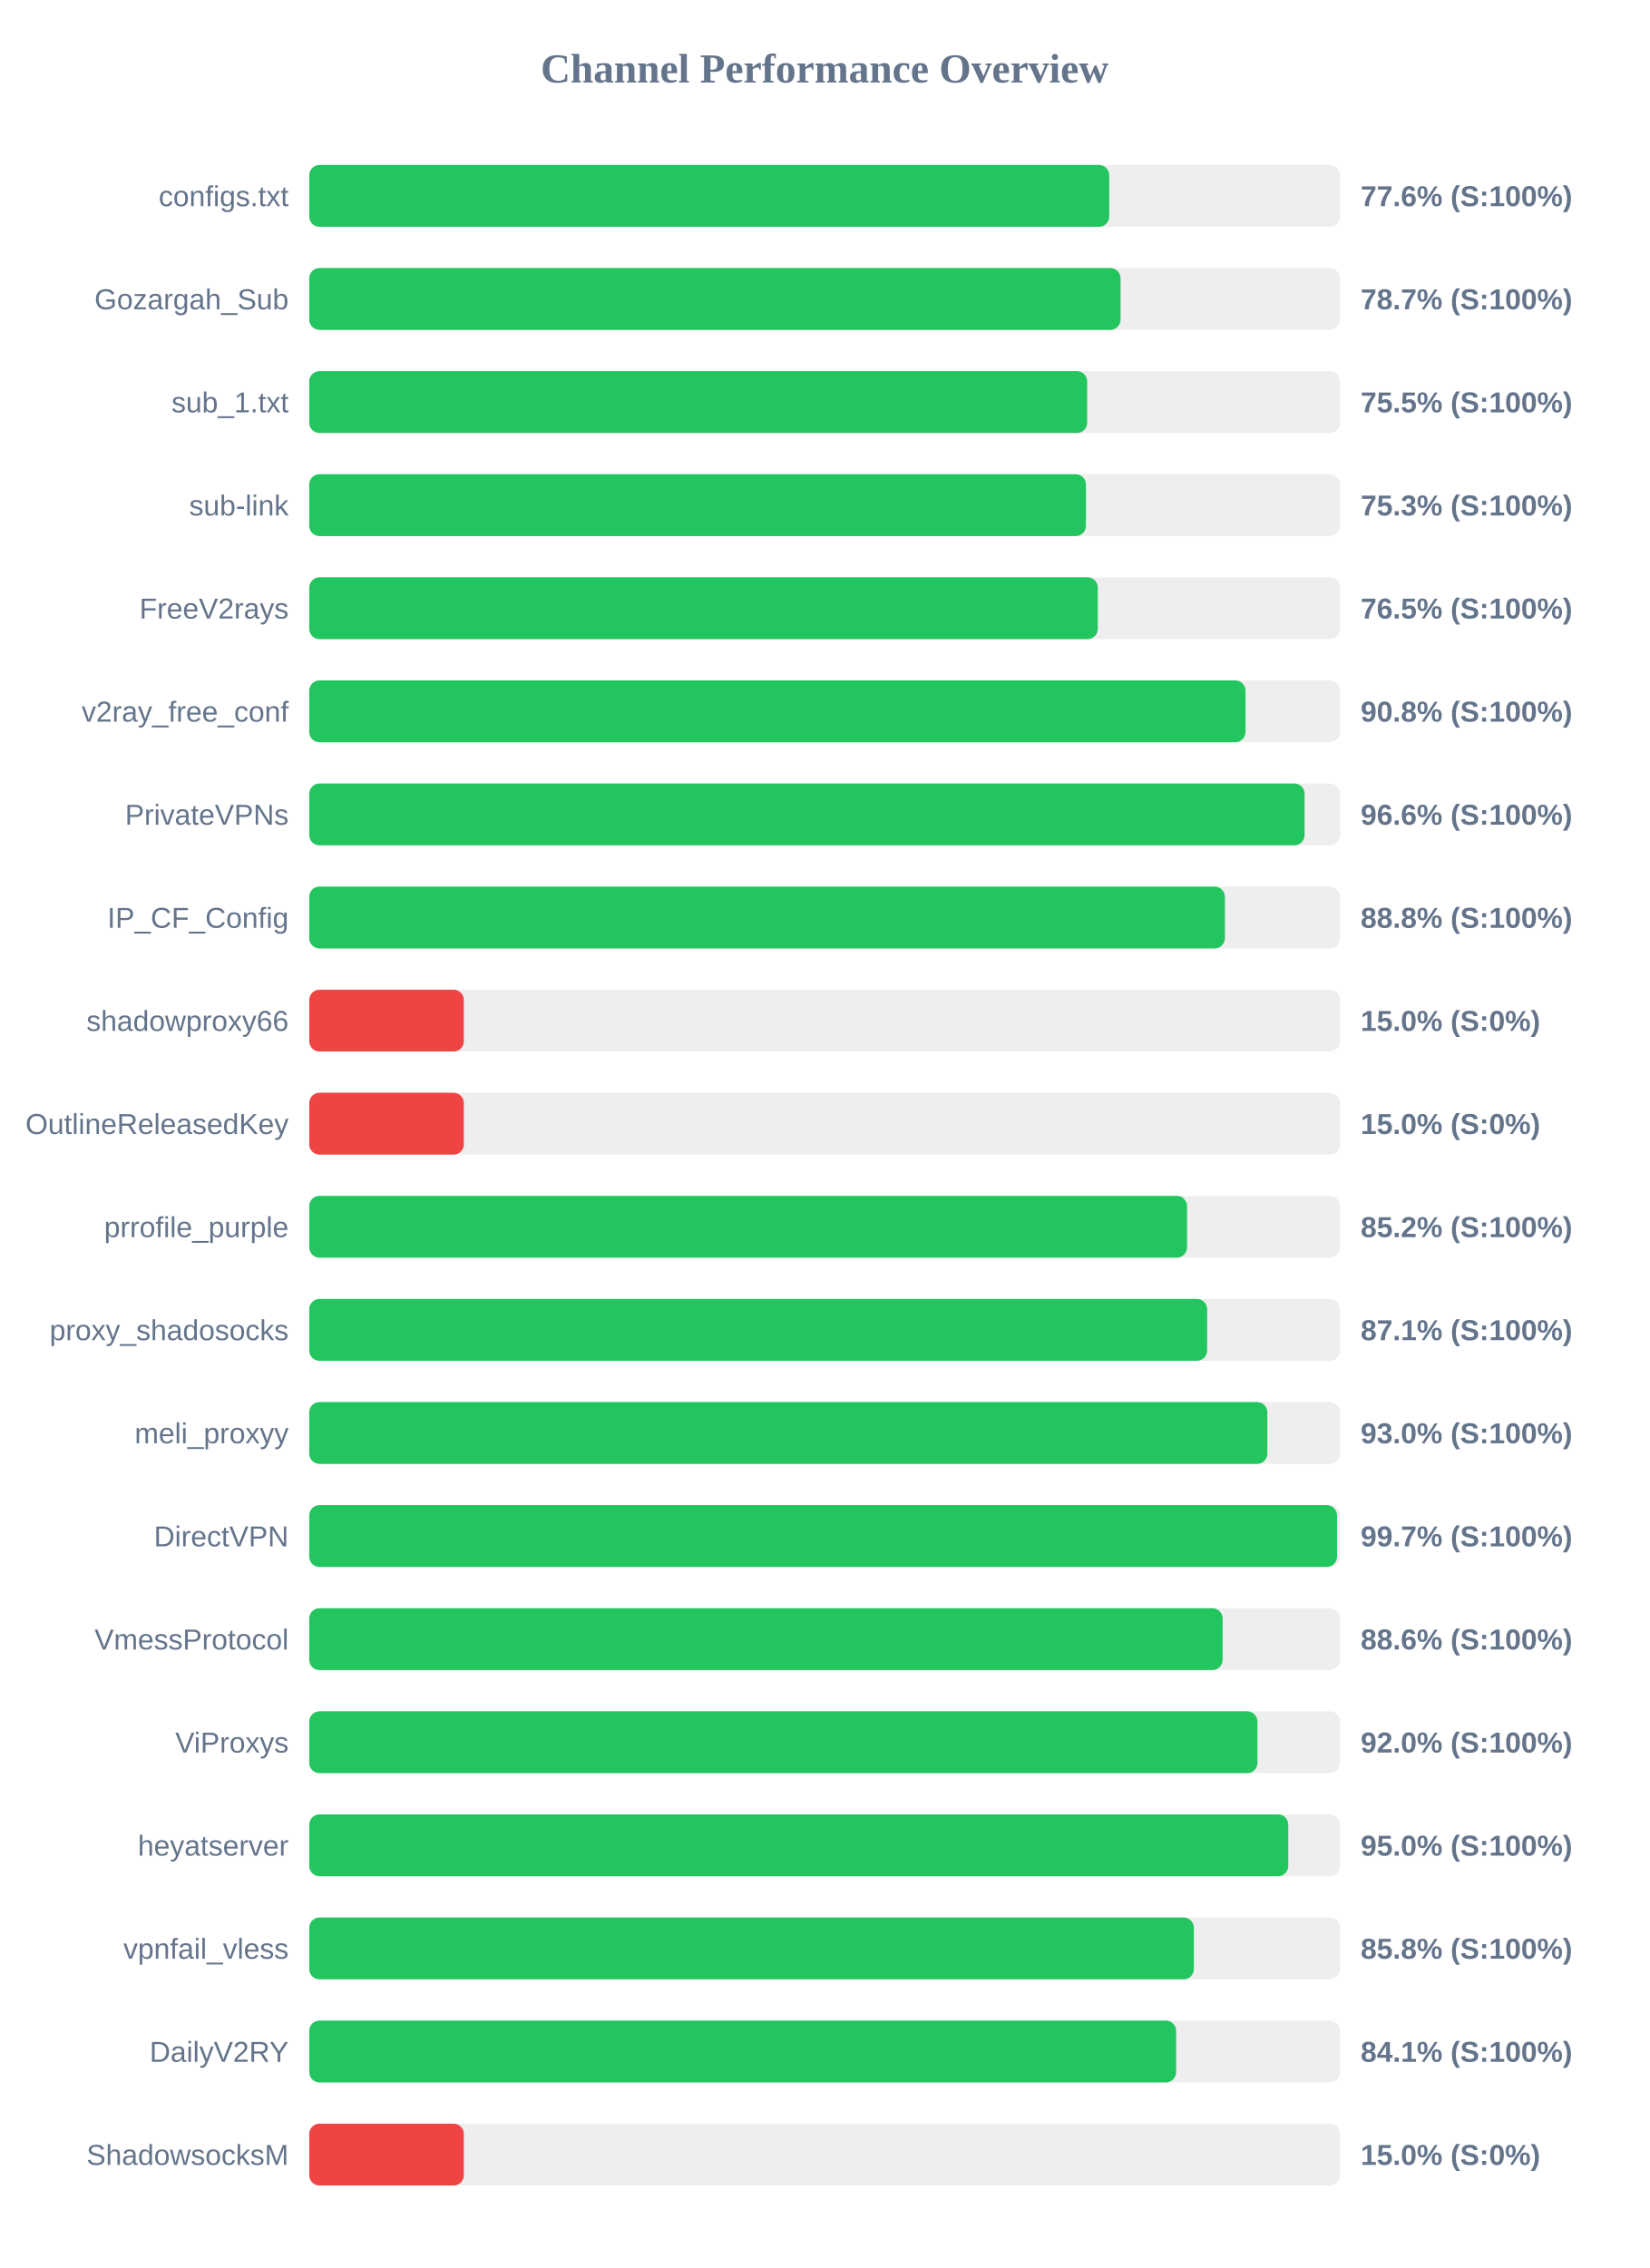
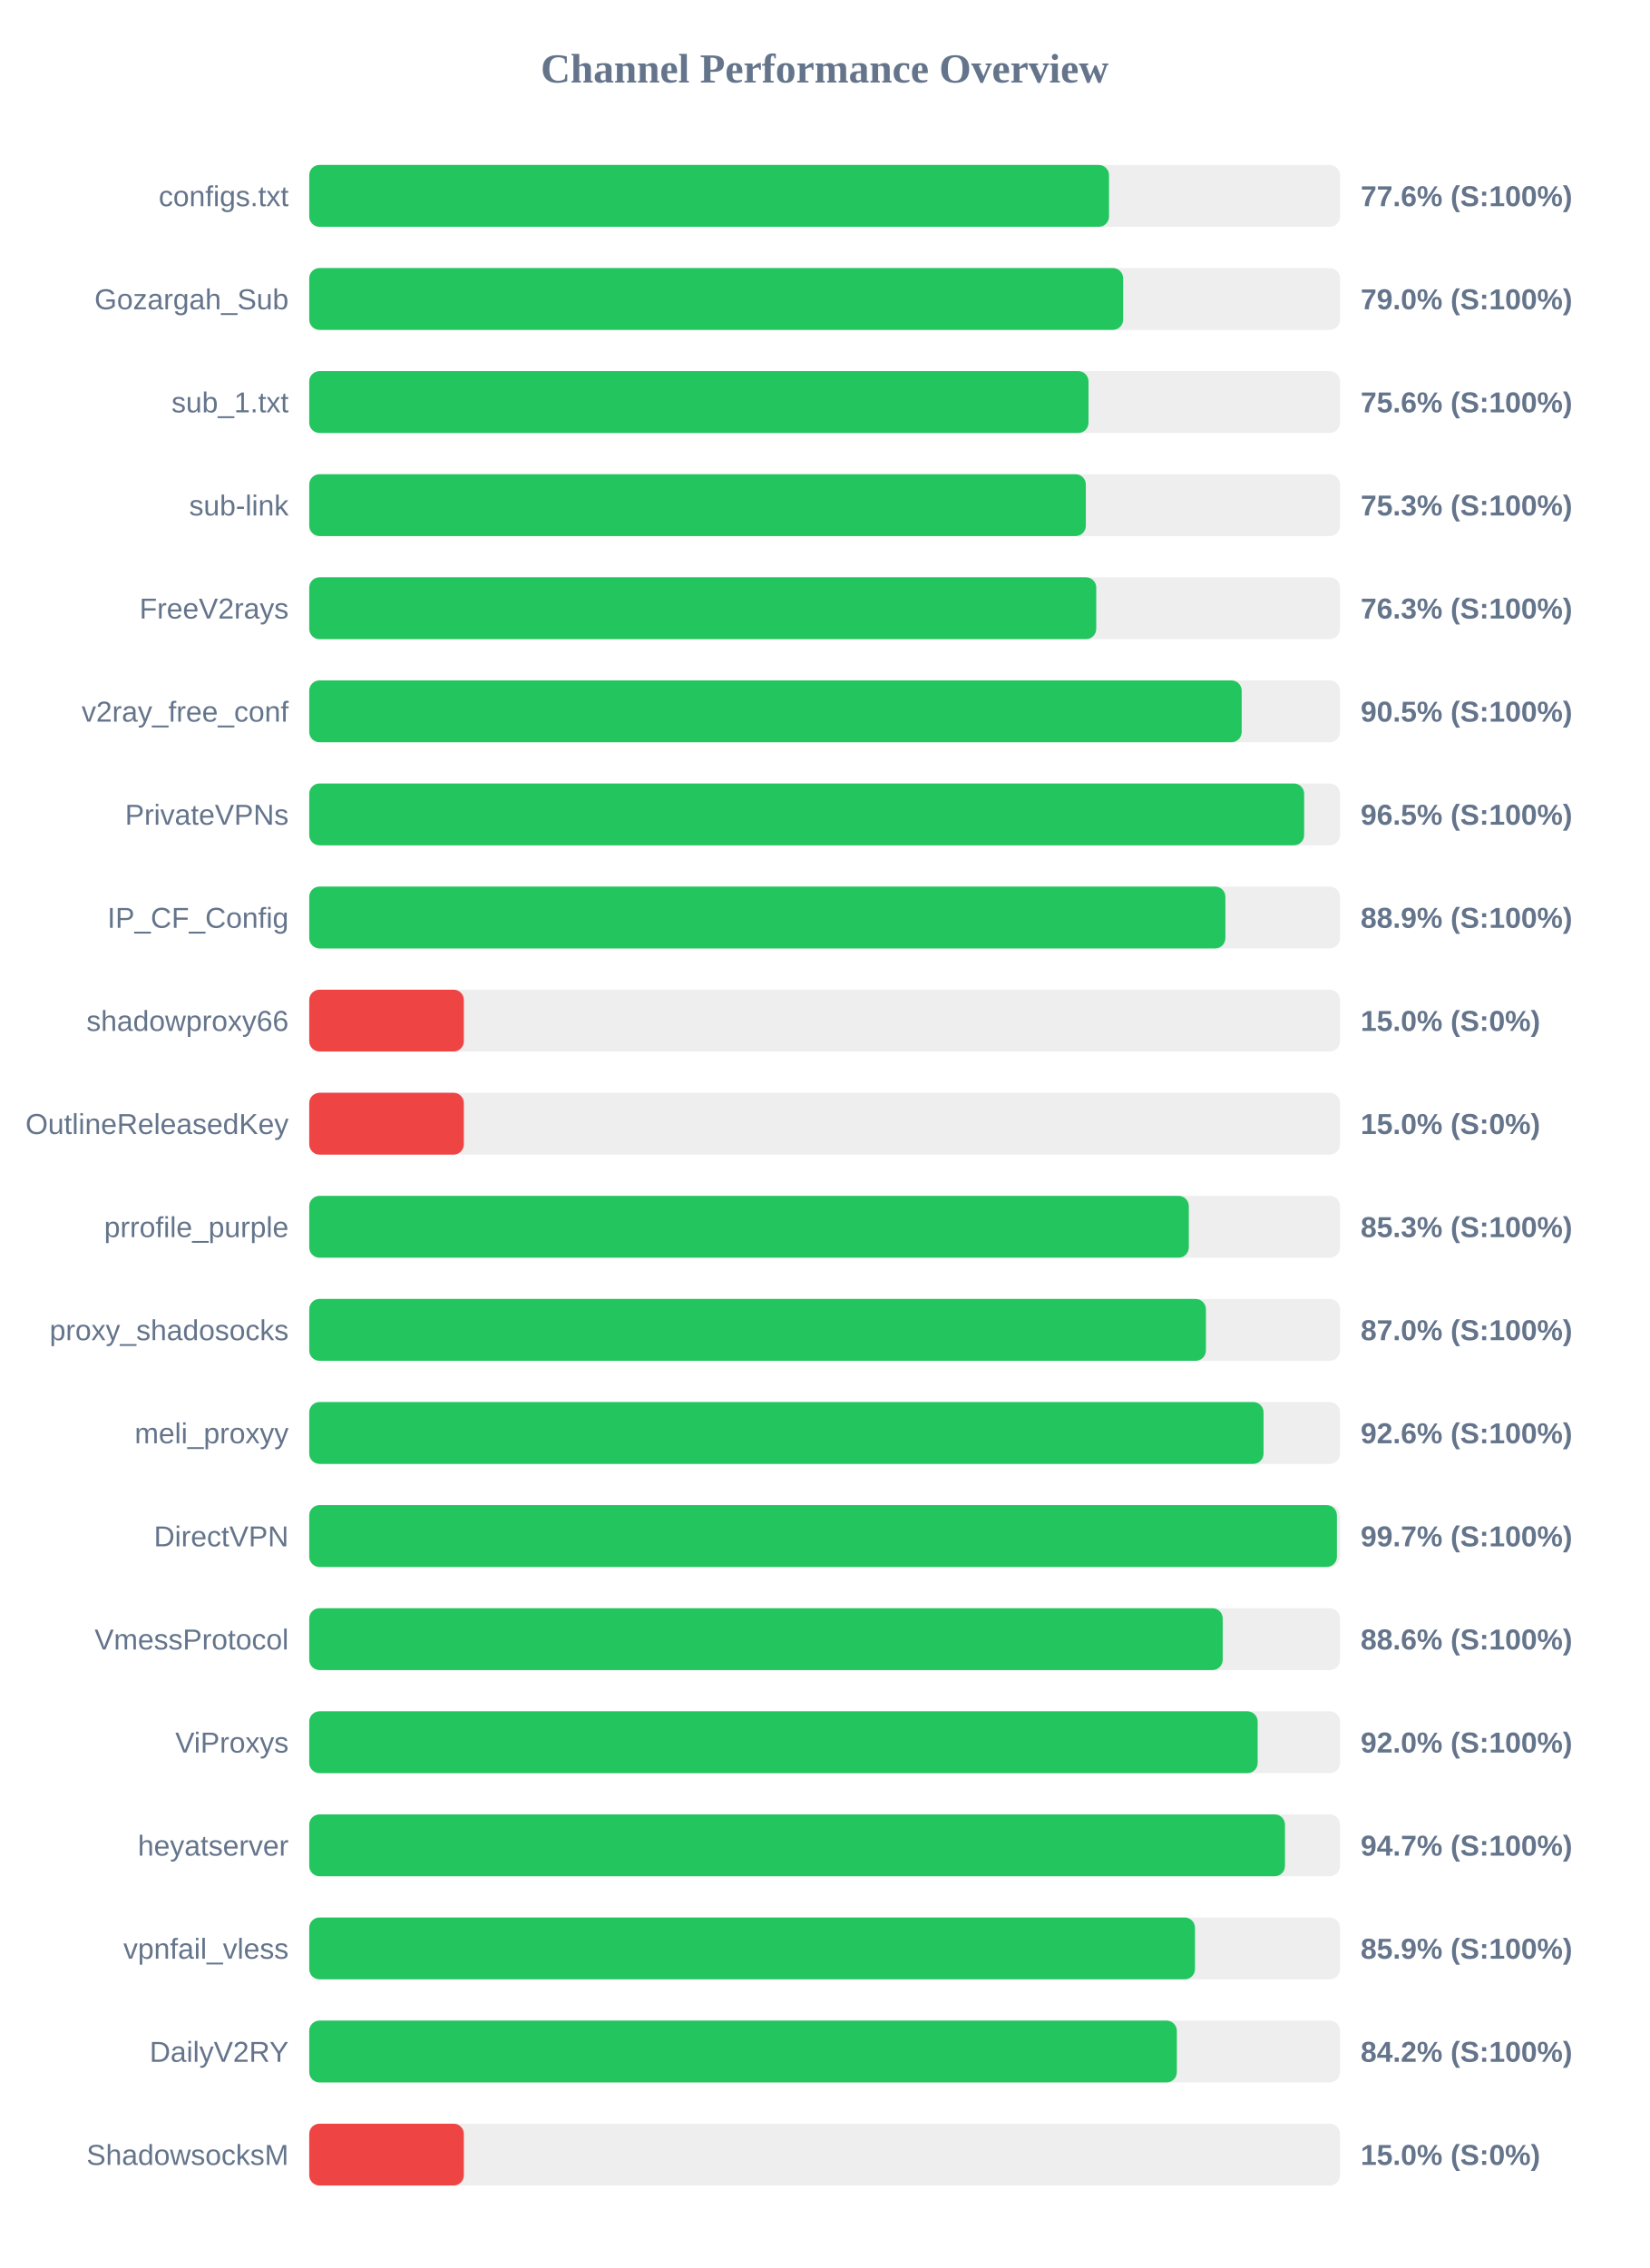
<svg xmlns="http://www.w3.org/2000/svg" width="800" height="1100" version="1.1">
  <style>
        .row { font: 14px Arial; fill: #64748b; }
        .score { font: bold 14px Arial; fill: #64748b; }
    </style>
  <text x="400" y="40" text-anchor="middle" font-size="20px" font-weight="bold" fill="#64748b">Channel Performance Overview</text>
  <rect x="150" y="80" width="500" height="30" fill="#eee" rx="5" />
-   <rect x="150" y="80" width="388.05" height="30" fill="#22c55e" rx="5" />
+   <rect x="150" y="80" width="387.95" height="30" fill="#22c55e" rx="5" />
  <text x="140" y="100" text-anchor="end" class="row">configs.txt</text>
  <text x="660" y="100" text-anchor="start" class="score">77.6% (S:100%)</text>
  <rect x="150" y="130" width="500" height="30" fill="#eee" rx="5" />
-   <rect x="150" y="130" width="393.55" height="30" fill="#22c55e" rx="5" />
+   <rect x="150" y="130" width="394.8" height="30" fill="#22c55e" rx="5" />
  <text x="140" y="150" text-anchor="end" class="row">Gozargah_Sub</text>
-   <text x="660" y="150" text-anchor="start" class="score">78.7% (S:100%)</text>
+   <text x="660" y="150" text-anchor="start" class="score">79.0% (S:100%)</text>
  <rect x="150" y="180" width="500" height="30" fill="#eee" rx="5" />
-   <rect x="150" y="180" width="377.35" height="30" fill="#22c55e" rx="5" />
+   <rect x="150" y="180" width="378.0" height="30" fill="#22c55e" rx="5" />
  <text x="140" y="200" text-anchor="end" class="row">sub_1.txt</text>
-   <text x="660" y="200" text-anchor="start" class="score">75.5% (S:100%)</text>
+   <text x="660" y="200" text-anchor="start" class="score">75.6% (S:100%)</text>
  <rect x="150" y="230" width="500" height="30" fill="#eee" rx="5" />
-   <rect x="150" y="230" width="376.75" height="30" fill="#22c55e" rx="5" />
+   <rect x="150" y="230" width="376.7" height="30" fill="#22c55e" rx="5" />
  <text x="140" y="250" text-anchor="end" class="row">sub-link</text>
  <text x="660" y="250" text-anchor="start" class="score">75.3% (S:100%)</text>
  <rect x="150" y="280" width="500" height="30" fill="#eee" rx="5" />
-   <rect x="150" y="280" width="382.5" height="30" fill="#22c55e" rx="5" />
+   <rect x="150" y="280" width="381.75" height="30" fill="#22c55e" rx="5" />
  <text x="140" y="300" text-anchor="end" class="row">FreeV2rays</text>
-   <text x="660" y="300" text-anchor="start" class="score">76.5% (S:100%)</text>
+   <text x="660" y="300" text-anchor="start" class="score">76.3% (S:100%)</text>
  <rect x="150" y="330" width="500" height="30" fill="#eee" rx="5" />
-   <rect x="150" y="330" width="454.15" height="30" fill="#22c55e" rx="5" />
+   <rect x="150" y="330" width="452.3" height="30" fill="#22c55e" rx="5" />
  <text x="140" y="350" text-anchor="end" class="row">v2ray_free_conf</text>
-   <text x="660" y="350" text-anchor="start" class="score">90.8% (S:100%)</text>
+   <text x="660" y="350" text-anchor="start" class="score">90.5% (S:100%)</text>
  <rect x="150" y="380" width="500" height="30" fill="#eee" rx="5" />
-   <rect x="150" y="380" width="482.8" height="30" fill="#22c55e" rx="5" />
+   <rect x="150" y="380" width="482.6" height="30" fill="#22c55e" rx="5" />
  <text x="140" y="400" text-anchor="end" class="row">PrivateVPNs</text>
-   <text x="660" y="400" text-anchor="start" class="score">96.6% (S:100%)</text>
+   <text x="660" y="400" text-anchor="start" class="score">96.5% (S:100%)</text>
  <rect x="150" y="430" width="500" height="30" fill="#eee" rx="5" />
-   <rect x="150" y="430" width="444.15" height="30" fill="#22c55e" rx="5" />
+   <rect x="150" y="430" width="444.4" height="30" fill="#22c55e" rx="5" />
  <text x="140" y="450" text-anchor="end" class="row">IP_CF_Config</text>
-   <text x="660" y="450" text-anchor="start" class="score">88.8% (S:100%)</text>
+   <text x="660" y="450" text-anchor="start" class="score">88.9% (S:100%)</text>
  <rect x="150" y="480" width="500" height="30" fill="#eee" rx="5" />
  <rect x="150" y="480" width="75.0" height="30" fill="#ef4444" rx="5" />
  <text x="140" y="500" text-anchor="end" class="row">shadowproxy66</text>
  <text x="660" y="500" text-anchor="start" class="score">15.0% (S:0%)</text>
  <rect x="150" y="530" width="500" height="30" fill="#eee" rx="5" />
  <rect x="150" y="530" width="75.0" height="30" fill="#ef4444" rx="5" />
  <text x="140" y="550" text-anchor="end" class="row">OutlineReleasedKey</text>
  <text x="660" y="550" text-anchor="start" class="score">15.0% (S:0%)</text>
  <rect x="150" y="580" width="500" height="30" fill="#eee" rx="5" />
-   <rect x="150" y="580" width="425.8" height="30" fill="#22c55e" rx="5" />
+   <rect x="150" y="580" width="426.65" height="30" fill="#22c55e" rx="5" />
  <text x="140" y="600" text-anchor="end" class="row">prrofile_purple</text>
-   <text x="660" y="600" text-anchor="start" class="score">85.2% (S:100%)</text>
+   <text x="660" y="600" text-anchor="start" class="score">85.3% (S:100%)</text>
  <rect x="150" y="630" width="500" height="30" fill="#eee" rx="5" />
-   <rect x="150" y="630" width="435.55" height="30" fill="#22c55e" rx="5" />
+   <rect x="150" y="630" width="434.95" height="30" fill="#22c55e" rx="5" />
  <text x="140" y="650" text-anchor="end" class="row">proxy_shadosocks</text>
-   <text x="660" y="650" text-anchor="start" class="score">87.1% (S:100%)</text>
+   <text x="660" y="650" text-anchor="start" class="score">87.0% (S:100%)</text>
  <rect x="150" y="680" width="500" height="30" fill="#eee" rx="5" />
-   <rect x="150" y="680" width="464.75" height="30" fill="#22c55e" rx="5" />
+   <rect x="150" y="680" width="462.9" height="30" fill="#22c55e" rx="5" />
  <text x="140" y="700" text-anchor="end" class="row">meli_proxyy</text>
-   <text x="660" y="700" text-anchor="start" class="score">93.0% (S:100%)</text>
+   <text x="660" y="700" text-anchor="start" class="score">92.6% (S:100%)</text>
  <rect x="150" y="730" width="500" height="30" fill="#eee" rx="5" />
-   <rect x="150" y="730" width="498.55" height="30" fill="#22c55e" rx="5" />
+   <rect x="150" y="730" width="498.5" height="30" fill="#22c55e" rx="5" />
  <text x="140" y="750" text-anchor="end" class="row">DirectVPN</text>
  <text x="660" y="750" text-anchor="start" class="score">99.7% (S:100%)</text>
  <rect x="150" y="780" width="500" height="30" fill="#eee" rx="5" />
-   <rect x="150" y="780" width="443.05" height="30" fill="#22c55e" rx="5" />
+   <rect x="150" y="780" width="443.1" height="30" fill="#22c55e" rx="5" />
  <text x="140" y="800" text-anchor="end" class="row">VmessProtocol</text>
  <text x="660" y="800" text-anchor="start" class="score">88.6% (S:100%)</text>
  <rect x="150" y="830" width="500" height="30" fill="#eee" rx="5" />
-   <rect x="150" y="830" width="459.95" height="30" fill="#22c55e" rx="5" />
+   <rect x="150" y="830" width="460.05" height="30" fill="#22c55e" rx="5" />
  <text x="140" y="850" text-anchor="end" class="row">ViProxys</text>
  <text x="660" y="850" text-anchor="start" class="score">92.0% (S:100%)</text>
  <rect x="150" y="880" width="500" height="30" fill="#eee" rx="5" />
-   <rect x="150" y="880" width="474.9" height="30" fill="#22c55e" rx="5" />
+   <rect x="150" y="880" width="473.3" height="30" fill="#22c55e" rx="5" />
  <text x="140" y="900" text-anchor="end" class="row">heyatserver</text>
-   <text x="660" y="900" text-anchor="start" class="score">95.0% (S:100%)</text>
+   <text x="660" y="900" text-anchor="start" class="score">94.7% (S:100%)</text>
  <rect x="150" y="930" width="500" height="30" fill="#eee" rx="5" />
-   <rect x="150" y="930" width="429.1" height="30" fill="#22c55e" rx="5" />
+   <rect x="150" y="930" width="429.65" height="30" fill="#22c55e" rx="5" />
  <text x="140" y="950" text-anchor="end" class="row">vpnfail_vless</text>
-   <text x="660" y="950" text-anchor="start" class="score">85.8% (S:100%)</text>
+   <text x="660" y="950" text-anchor="start" class="score">85.9% (S:100%)</text>
  <rect x="150" y="980" width="500" height="30" fill="#eee" rx="5" />
-   <rect x="150" y="980" width="420.5" height="30" fill="#22c55e" rx="5" />
+   <rect x="150" y="980" width="420.85" height="30" fill="#22c55e" rx="5" />
  <text x="140" y="1000" text-anchor="end" class="row">DailyV2RY</text>
-   <text x="660" y="1000" text-anchor="start" class="score">84.1% (S:100%)</text>
+   <text x="660" y="1000" text-anchor="start" class="score">84.2% (S:100%)</text>
  <rect x="150" y="1030" width="500" height="30" fill="#eee" rx="5" />
  <rect x="150" y="1030" width="75.0" height="30" fill="#ef4444" rx="5" />
  <text x="140" y="1050" text-anchor="end" class="row">ShadowsocksM</text>
  <text x="660" y="1050" text-anchor="start" class="score">15.0% (S:0%)</text>
</svg>
